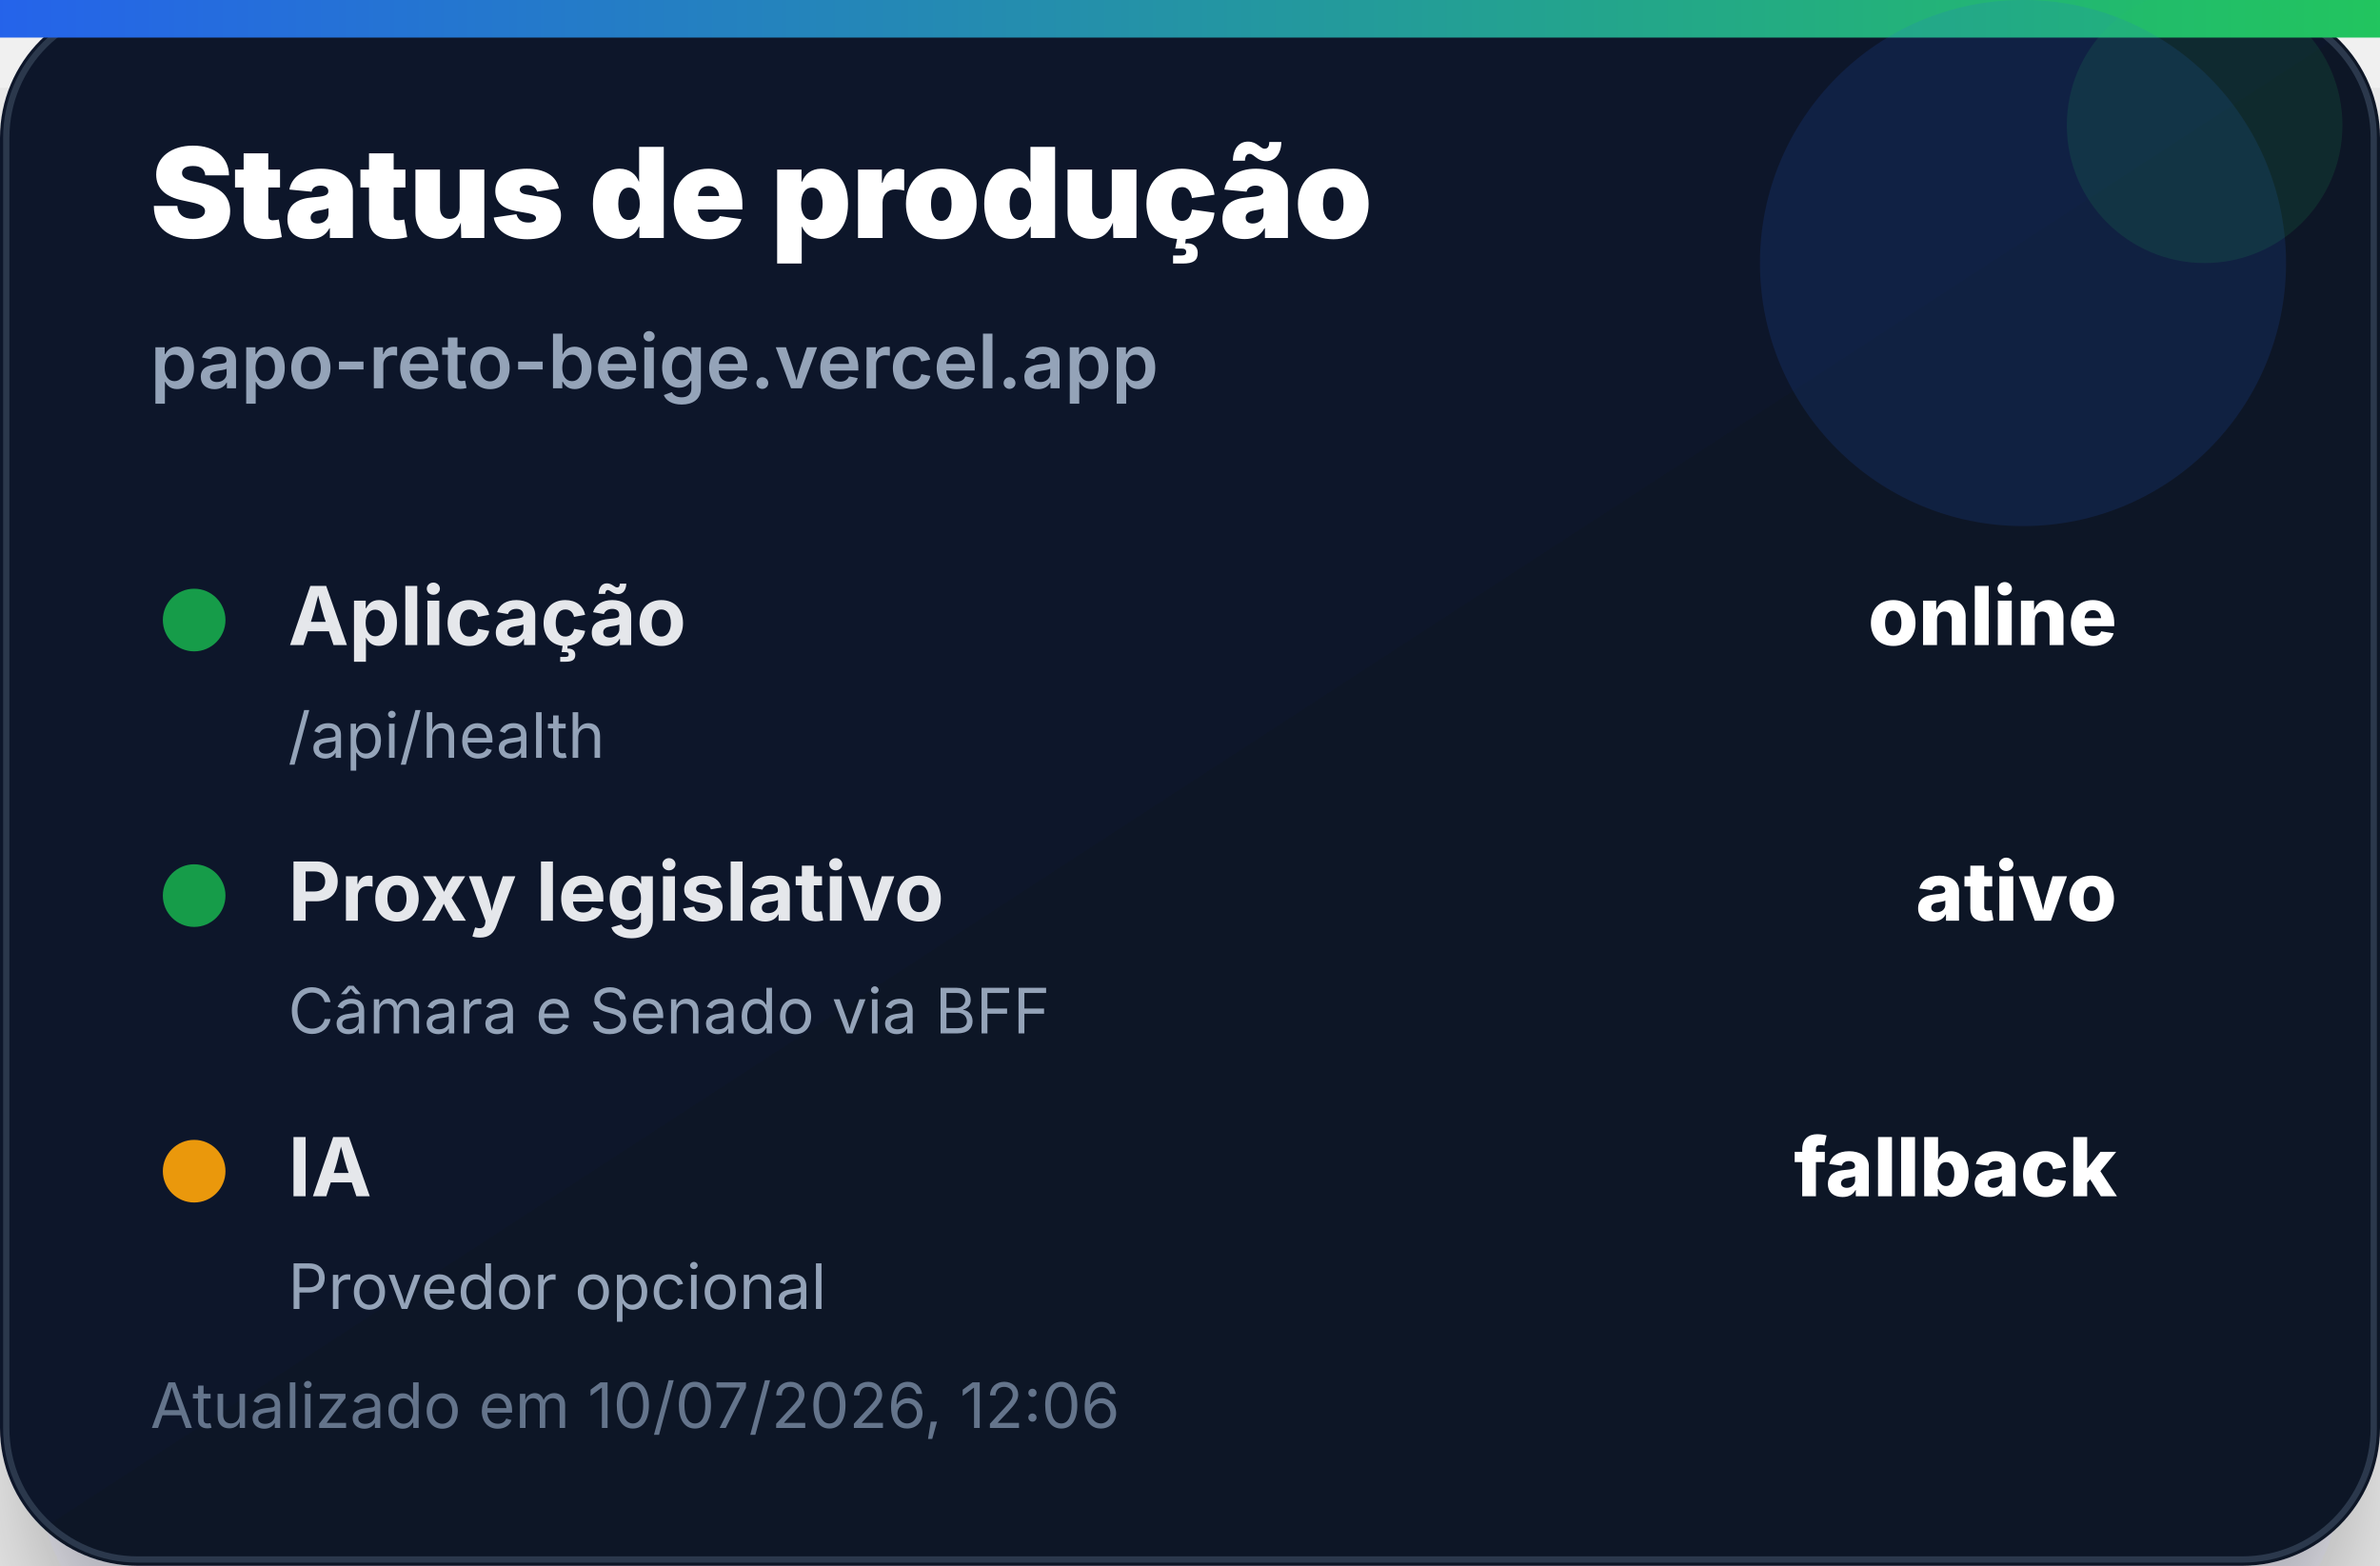
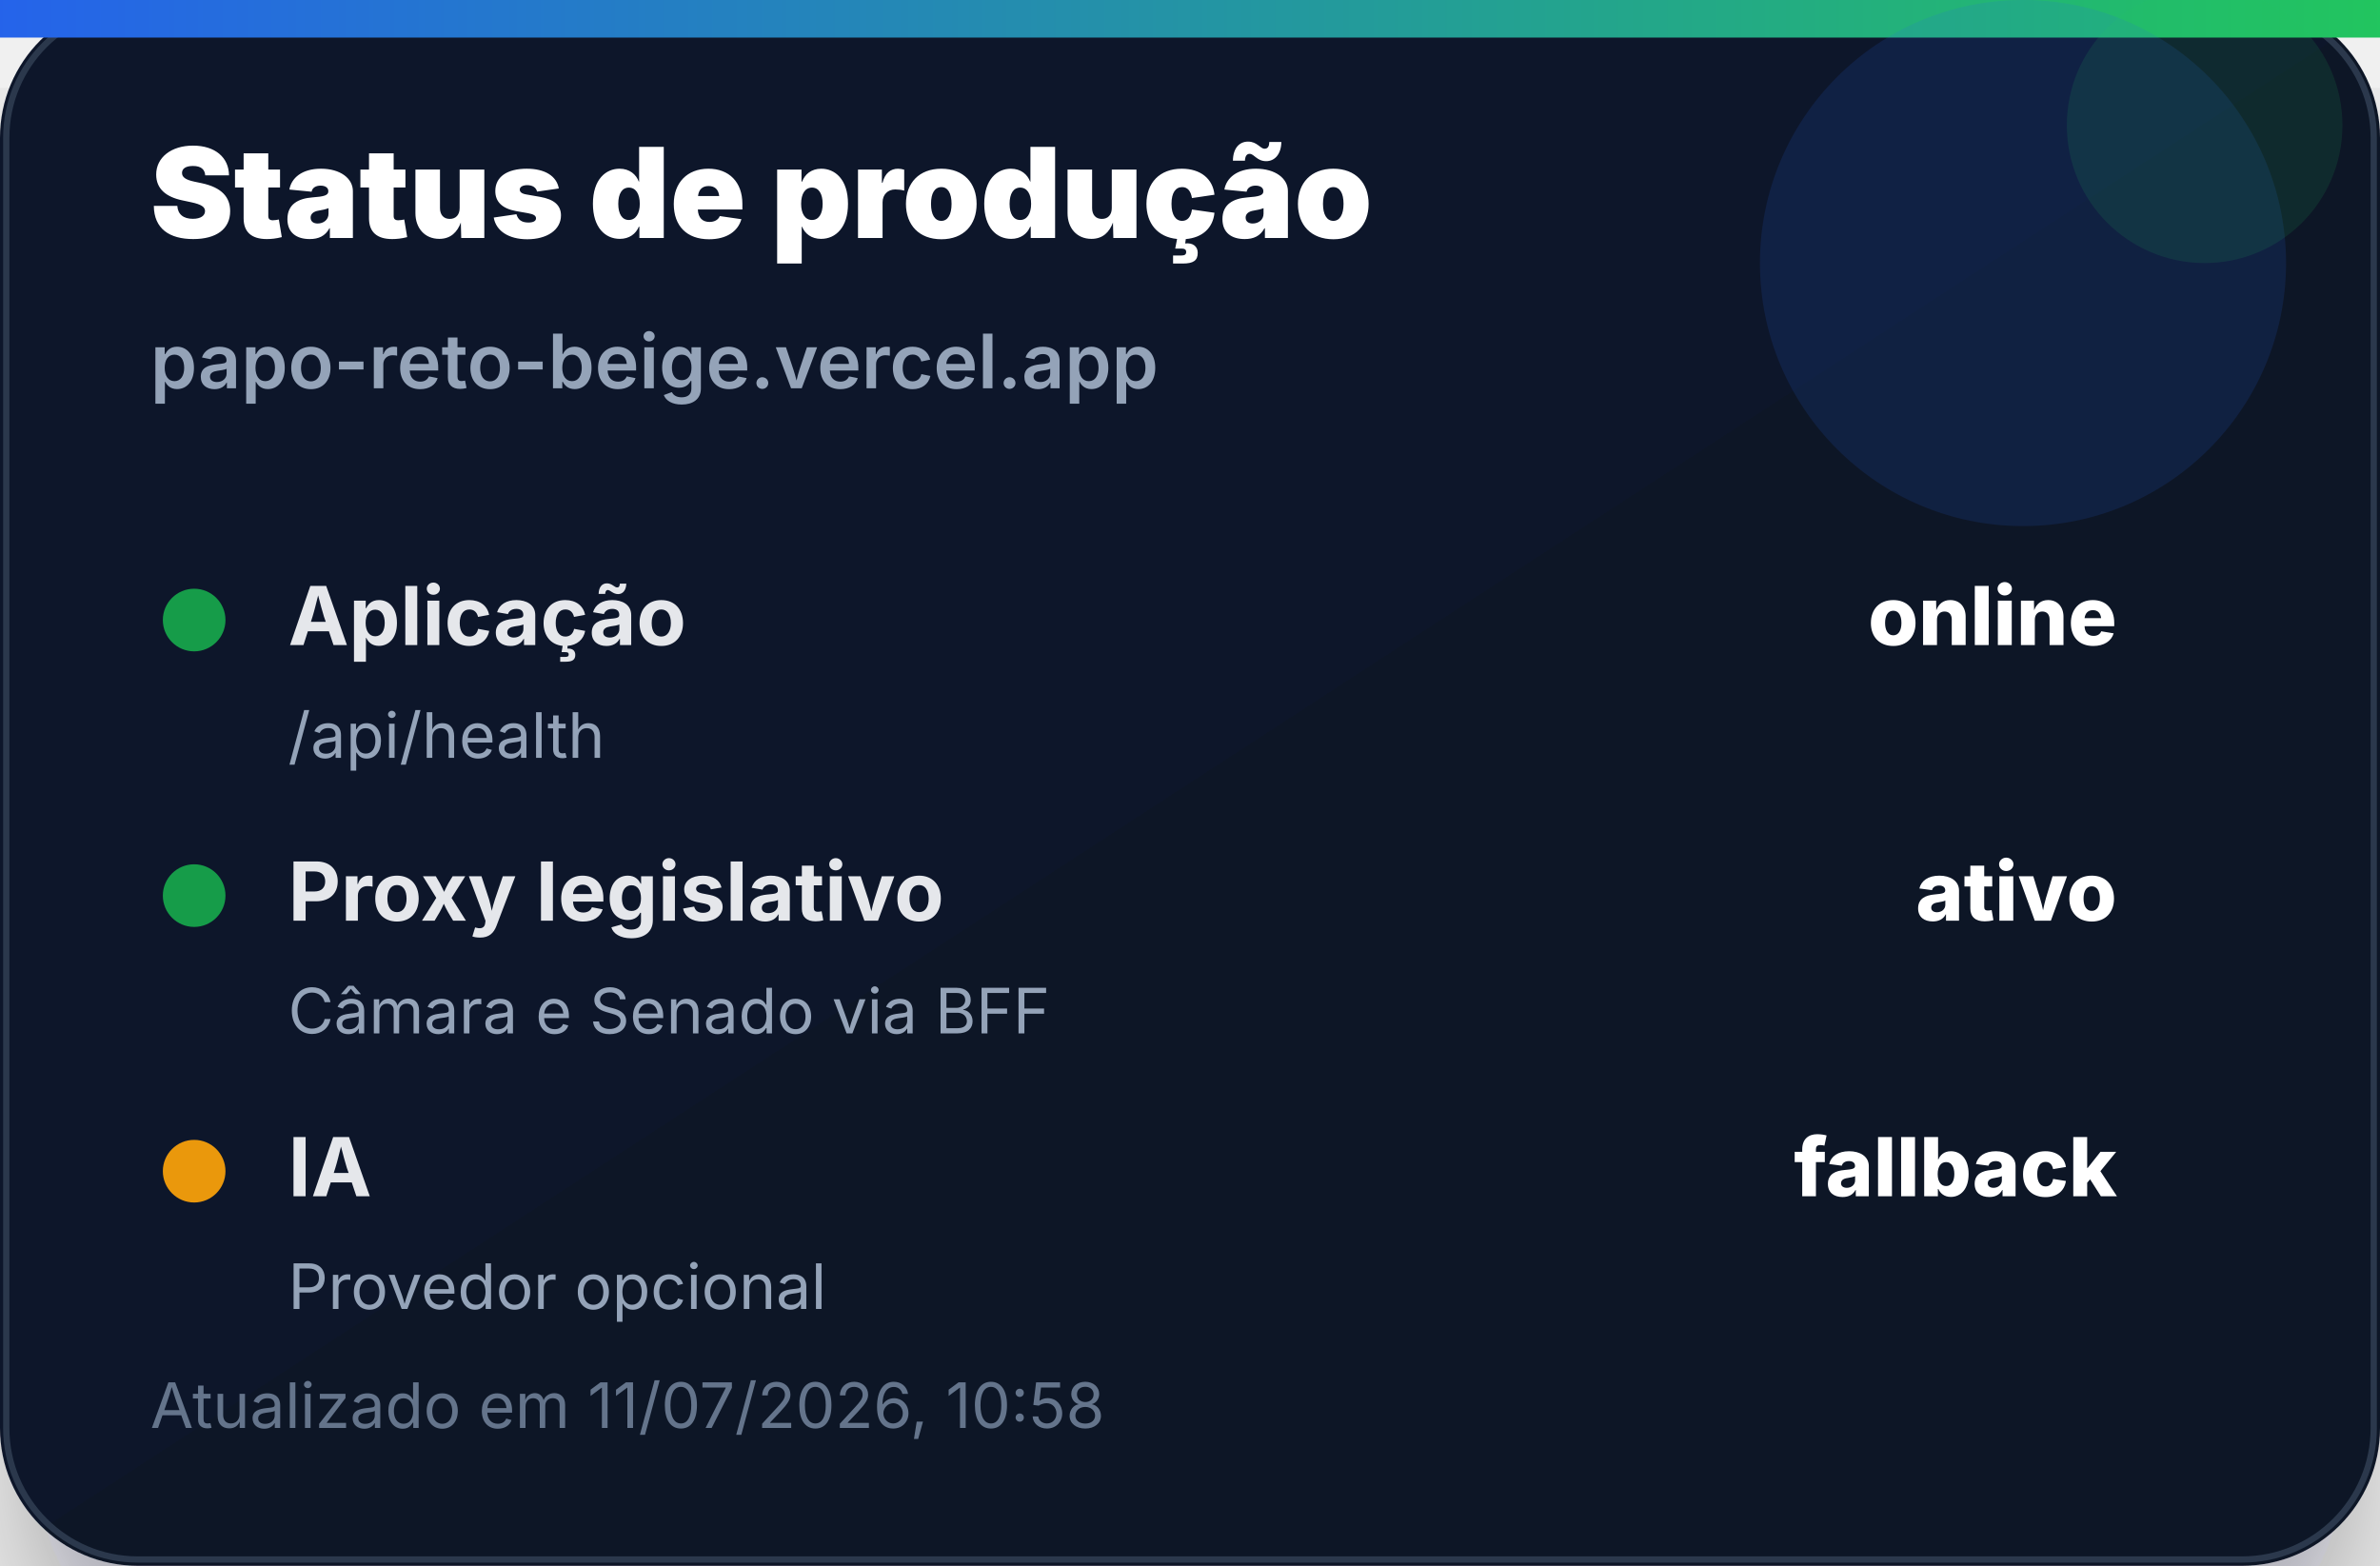
<svg xmlns="http://www.w3.org/2000/svg" width="380" height="250" viewBox="0 0 380 250" role="img" aria-label="Status de produção">
  <defs>
    <linearGradient id="bg" x1="0" x2="1" y1="0" y2="1">
      <stop offset="0%" stop-color="#0f172a" />
      <stop offset="100%" stop-color="#111827" />
    </linearGradient>
    <linearGradient id="accent" x1="0" x2="1">
      <stop offset="0%" stop-color="#2563eb" />
      <stop offset="100%" stop-color="#22c55e" />
    </linearGradient>
    <filter id="shadow" x="-20%" y="-20%" width="140%" height="140%">
      <feDropShadow dx="0" dy="14" stdDeviation="14" flood-color="#020617" flood-opacity="0.35" />
    </filter>
  </defs>
  <rect width="380" height="250" rx="22" fill="url(#bg)" filter="url(#shadow)" />
  <rect x="1" y="1" width="378" height="248" rx="21" fill="none" stroke="#334155" stroke-opacity="0.8" />
  <rect x="0" y="0" width="380" height="6" fill="url(#accent)" />
  <circle cx="323" cy="42" r="42" fill="#2563eb" opacity="0.14" />
  <circle cx="352" cy="20" r="22" fill="#22c55e" opacity="0.12" />
  <text x="24" y="38" font-family="Inter, Segoe UI, Arial, sans-serif" font-size="20" font-weight="900" fill="#ffffff">Status de produção</text>
  <text x="24" y="62" font-family="Inter, Segoe UI, Arial, sans-serif" font-size="12" font-weight="600" fill="#94a3b8">papo-reto-beige.vercel.app</text>
  <g transform="translate(24 92)">
    <circle cx="7" cy="7" r="5" fill="#16a34a" opacity="0.95" />
    <text x="22" y="11" font-family="Inter, Segoe UI, Arial, sans-serif" font-size="13" font-weight="700" fill="#e5e7eb">Aplicação</text>
    <text x="314" y="11" text-anchor="end" font-family="Inter, Segoe UI, Arial, sans-serif" font-size="13" font-weight="800" fill="#ffffff">online</text>
    <text x="22" y="29" font-family="Inter, Segoe UI, Arial, sans-serif" font-size="10" fill="#94a3b8">/api/health</text>
  </g>
  <g transform="translate(24 136)">
    <circle cx="7" cy="7" r="5" fill="#16a34a" opacity="0.95" />
    <text x="22" y="11" font-family="Inter, Segoe UI, Arial, sans-serif" font-size="13" font-weight="700" fill="#e5e7eb">Proxy legislativo</text>
    <text x="314" y="11" text-anchor="end" font-family="Inter, Segoe UI, Arial, sans-serif" font-size="13" font-weight="800" fill="#ffffff">ativo</text>
    <text x="22" y="29" font-family="Inter, Segoe UI, Arial, sans-serif" font-size="10" fill="#94a3b8">Câmara e Senado via BFF</text>
  </g>
  <g transform="translate(24 180)">
    <circle cx="7" cy="7" r="5" fill="#f59e0b" opacity="0.95" />
    <text x="22" y="11" font-family="Inter, Segoe UI, Arial, sans-serif" font-size="13" font-weight="700" fill="#e5e7eb">IA</text>
    <text x="314" y="11" text-anchor="end" font-family="Inter, Segoe UI, Arial, sans-serif" font-size="13" font-weight="800" fill="#ffffff">fallback</text>
    <text x="22" y="29" font-family="Inter, Segoe UI, Arial, sans-serif" font-size="10" fill="#94a3b8">Provedor opcional</text>
  </g>
-   <text x="24" y="228" font-family="Inter, Segoe UI, Arial, sans-serif" font-size="10" fill="#64748b">Atualizado em 10/07/2026, 12:06</text>
+   <text x="24" y="228" font-family="Inter, Segoe UI, Arial, sans-serif" font-size="10" fill="#64748b">Atualizado em 11/07/2026, 10:58</text>
</svg>
